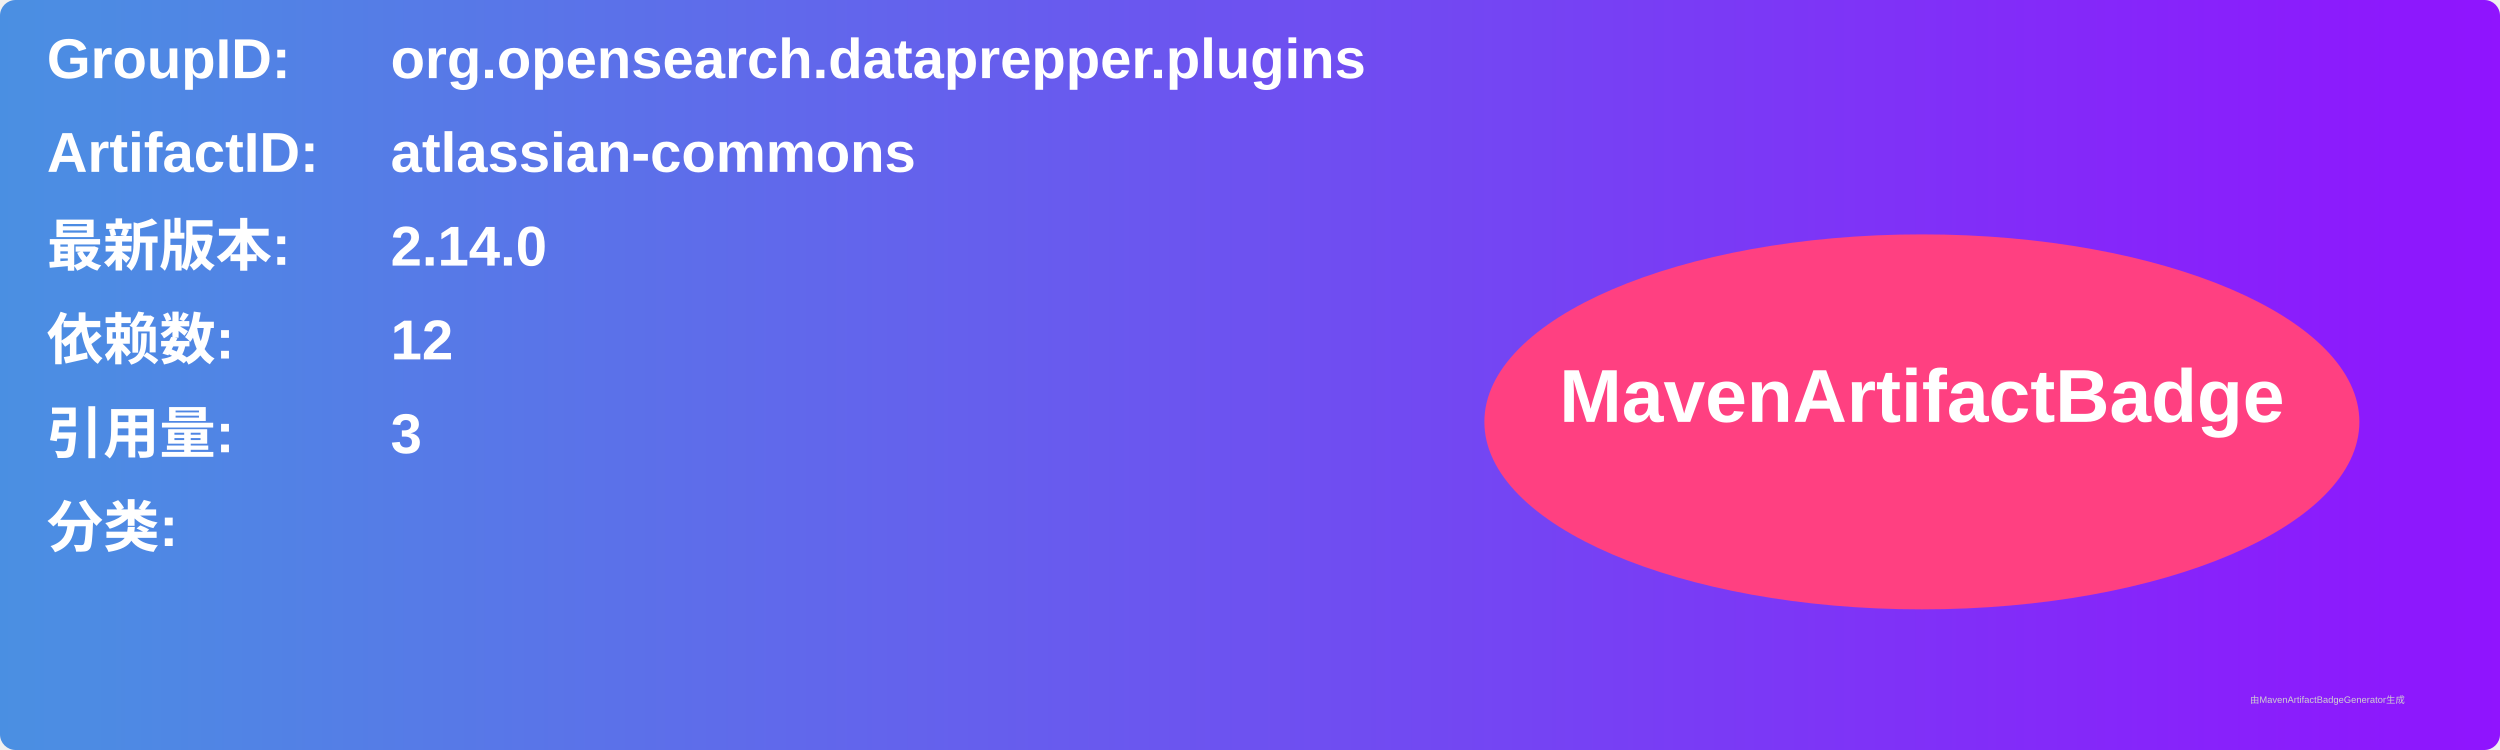
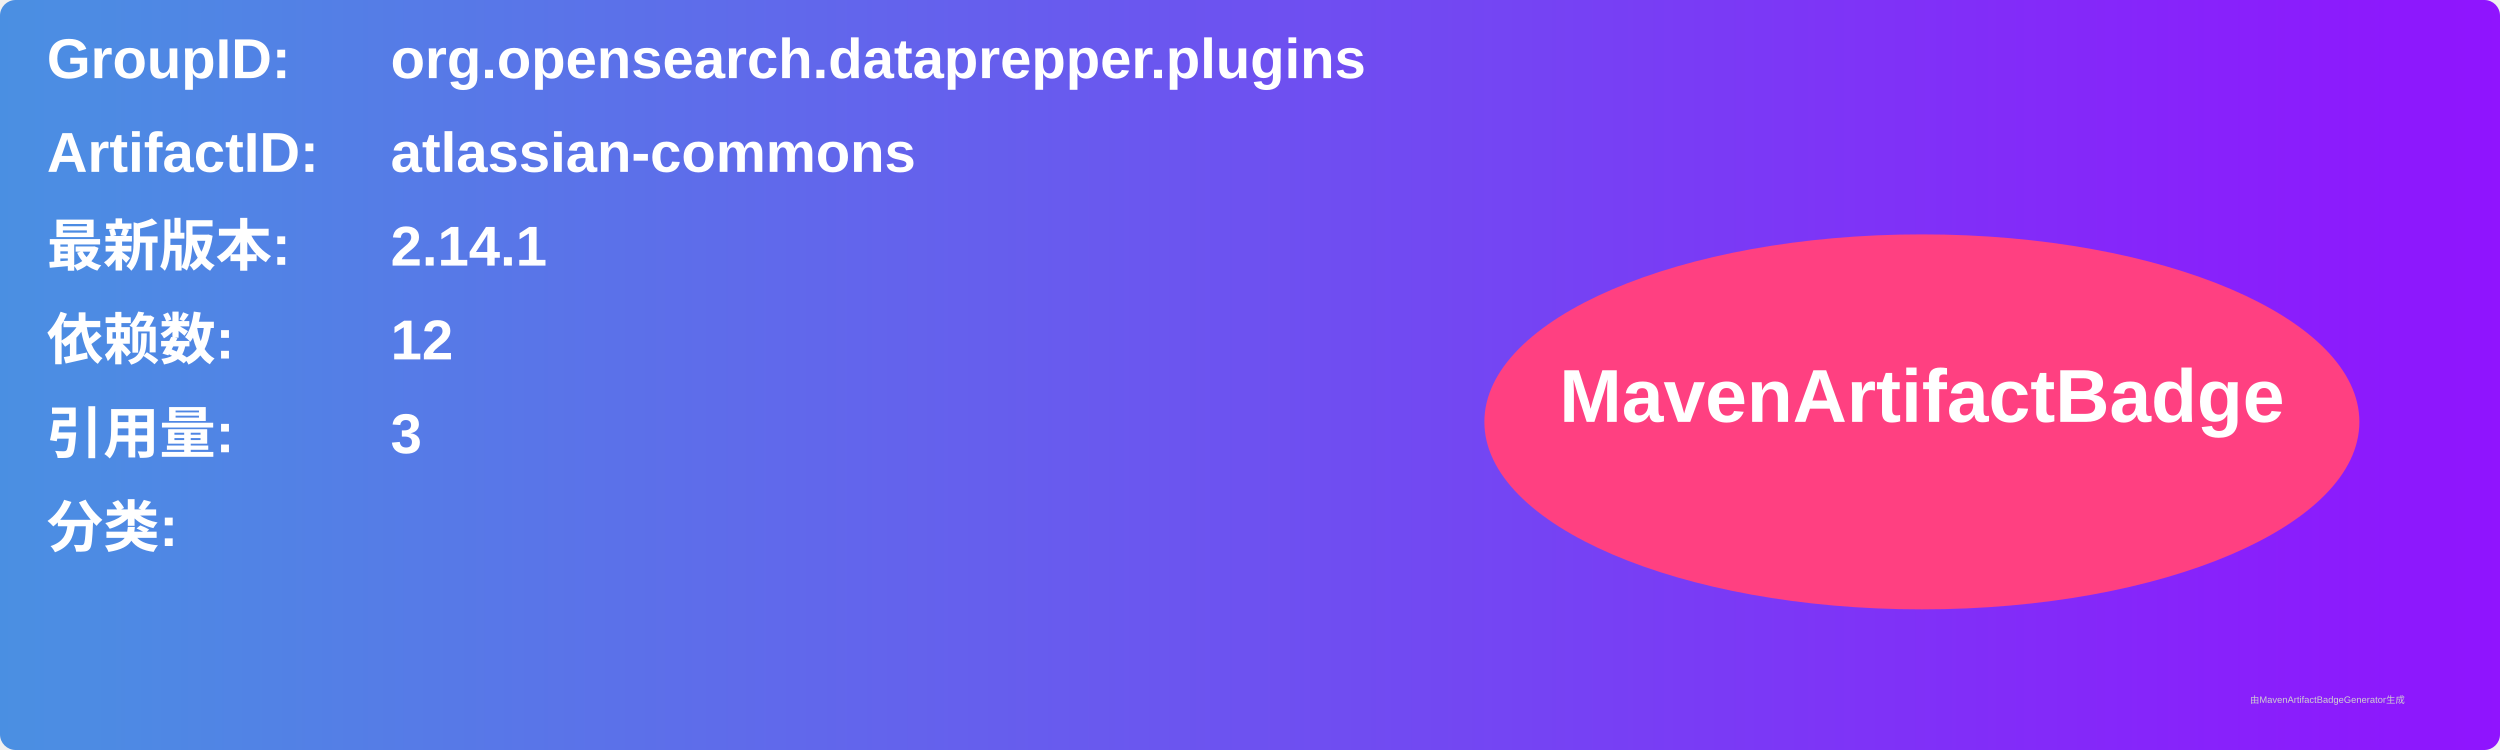
<svg xmlns="http://www.w3.org/2000/svg" width="800" height="240" viewBox="0 0 800 240">
  <linearGradient id="grad" x1="0%" y1="0%" x2="100%" y2="0%">
    <stop offset="0%" stop-color="#4a90e2" />
    <stop offset="100%" stop-color="#9013fe" />
  </linearGradient>
  <rect width="100%" height="100%" rx="5" ry="5" fill="url(#grad)" />
  <g transform="translate(15, 15)">
    <text x="0" y="10" font-family="Arial" font-size="18" fill="white" font-weight="bold" width="260">GroupID:</text>
    <text x="110" y="10" font-family="Arial" font-size="18" fill="white" font-weight="bold" width="460">org.opensearch.dataprepper.plugins</text>
    <text x="0" y="40" font-family="Arial" font-size="18" fill="white" font-weight="bold" width="260">ArtifactID:</text>
    <text x="110" y="40" font-family="Arial" font-size="18" fill="white" font-weight="bold" width="460">atlassian-commons</text>
    <text x="0" y="70" font-family="Arial" font-size="18" fill="white" font-weight="bold">最新版本:</text>
    <text x="110" y="70" font-family="Arial" font-size="18" fill="white" font-weight="bold">
-       <tspan font-weight="bold">2.14.0</tspan>
+       <tspan font-weight="bold">2.14.1</tspan>
    </text>
    <text x="0" y="100" font-family="Arial" font-size="18" fill="white" font-weight="bold">依赖数: </text>
    <text x="110" y="100" font-family="Arial" font-size="18" fill="white">
      <tspan font-weight="bold">12</tspan>
    </text>
    <text x="0" y="130" font-family="Arial" font-size="18" fill="white" font-weight="bold">引用量: </text>
    <text x="110" y="130" font-family="Arial" font-size="18" fill="white">
      <tspan font-weight="bold">3</tspan>
    </text>
    <text x="0" y="160" font-family="Arial" font-size="18" fill="white" font-weight="bold">分类:</text>
    <text x="10" y="190" font-family="Arial" font-size="10" fill="white">
      <tspan font-weight="bold" />
    </text>
    <ellipse cx="600" cy="120" rx="140" ry="60" fill="#ff4081" />
    <text x="600" y="120" text-anchor="middle" font-family="Arial" font-size="24" fill="white" font-weight="bold">MavenArtifactBadge</text>
  </g>
  <text x="720" y="225" font-family="Arial" font-size="3" fill="#d0d0d0">由MavenArtifactBadgeGenerator生成</text>
</svg>
